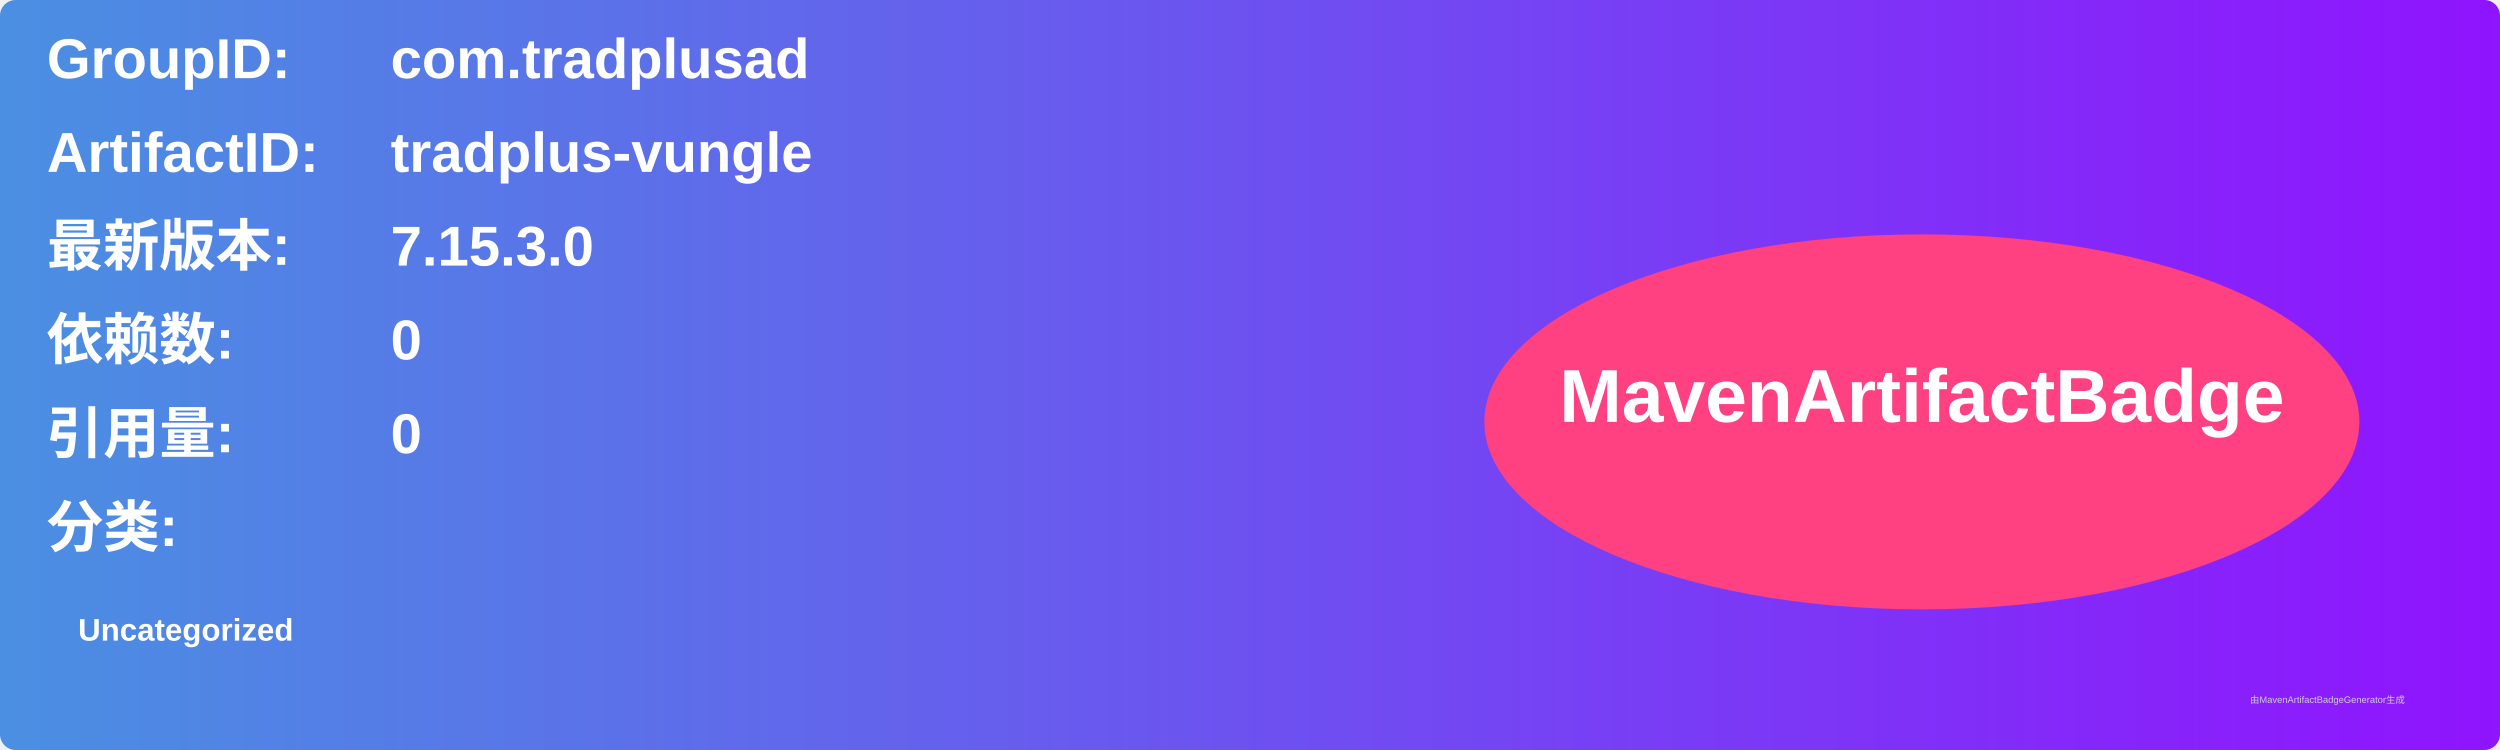
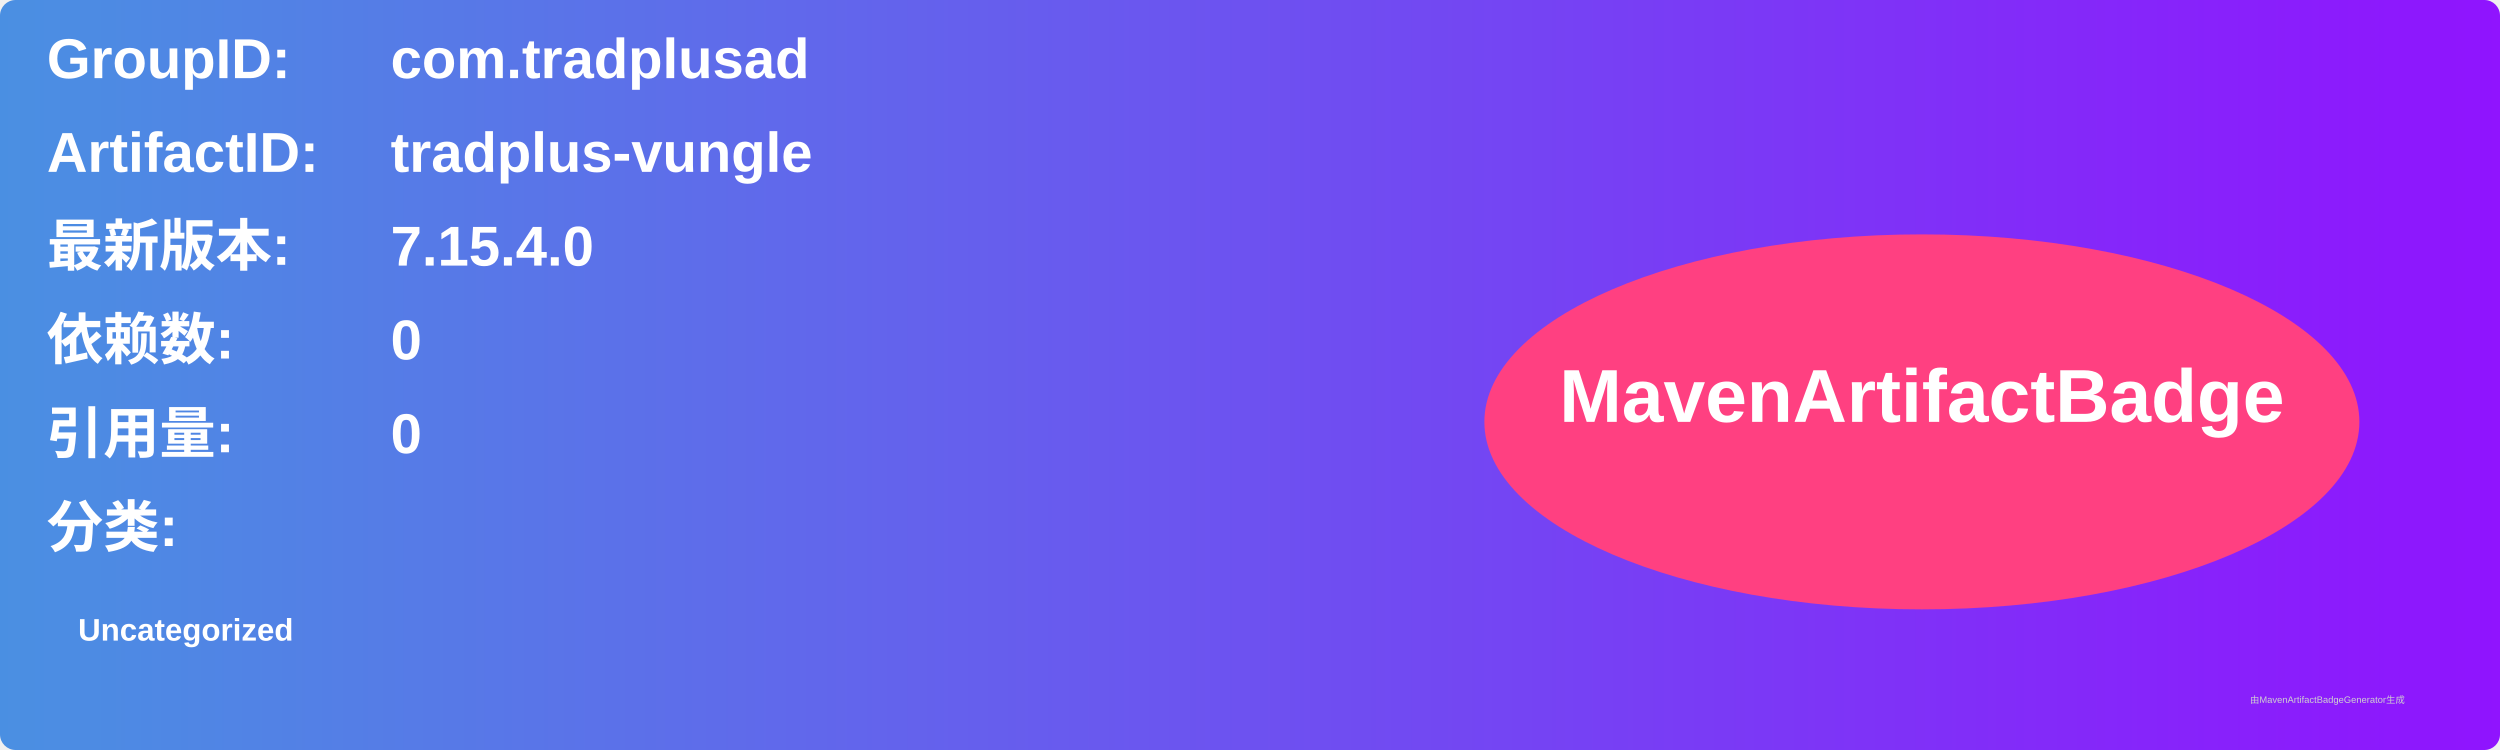
<svg xmlns="http://www.w3.org/2000/svg" width="800" height="240" viewBox="0 0 800 240">
  <linearGradient id="grad" x1="0%" y1="0%" x2="100%" y2="0%">
    <stop offset="0%" stop-color="#4a90e2" />
    <stop offset="100%" stop-color="#9013fe" />
  </linearGradient>
  <rect width="100%" height="100%" rx="5" ry="5" fill="url(#grad)" />
  <g transform="translate(15, 15)">
    <text x="0" y="10" font-family="Arial" font-size="18" fill="white" font-weight="bold" width="260">GroupID:</text>
    <text x="110" y="10" font-family="Arial" font-size="18" fill="white" font-weight="bold" width="460">com.tradplusad</text>
    <text x="0" y="40" font-family="Arial" font-size="18" fill="white" font-weight="bold" width="260">ArtifactID:</text>
    <text x="110" y="40" font-family="Arial" font-size="18" fill="white" font-weight="bold" width="460">tradplus-vungle</text>
    <text x="0" y="70" font-family="Arial" font-size="18" fill="white" font-weight="bold">最新版本:</text>
    <text x="110" y="70" font-family="Arial" font-size="18" fill="white" font-weight="bold">
-       <tspan font-weight="bold">7.15.3.0</tspan>
+       <tspan font-weight="bold">7.15.4.0</tspan>
    </text>
    <text x="0" y="100" font-family="Arial" font-size="18" fill="white" font-weight="bold">依赖数: </text>
    <text x="110" y="100" font-family="Arial" font-size="18" fill="white">
      <tspan font-weight="bold">0</tspan>
    </text>
    <text x="0" y="130" font-family="Arial" font-size="18" fill="white" font-weight="bold">引用量: </text>
    <text x="110" y="130" font-family="Arial" font-size="18" fill="white">
      <tspan font-weight="bold">0</tspan>
    </text>
    <text x="0" y="160" font-family="Arial" font-size="18" fill="white" font-weight="bold">分类:</text>
    <text x="10" y="190" font-family="Arial" font-size="10" fill="white">
      <tspan font-weight="bold">Uncategorized</tspan>
    </text>
    <ellipse cx="600" cy="120" rx="140" ry="60" fill="#ff4081" />
    <text x="600" y="120" text-anchor="middle" font-family="Arial" font-size="24" fill="white" font-weight="bold">MavenArtifactBadge</text>
  </g>
  <text x="720" y="225" font-family="Arial" font-size="3" fill="#d0d0d0">由MavenArtifactBadgeGenerator生成</text>
</svg>
